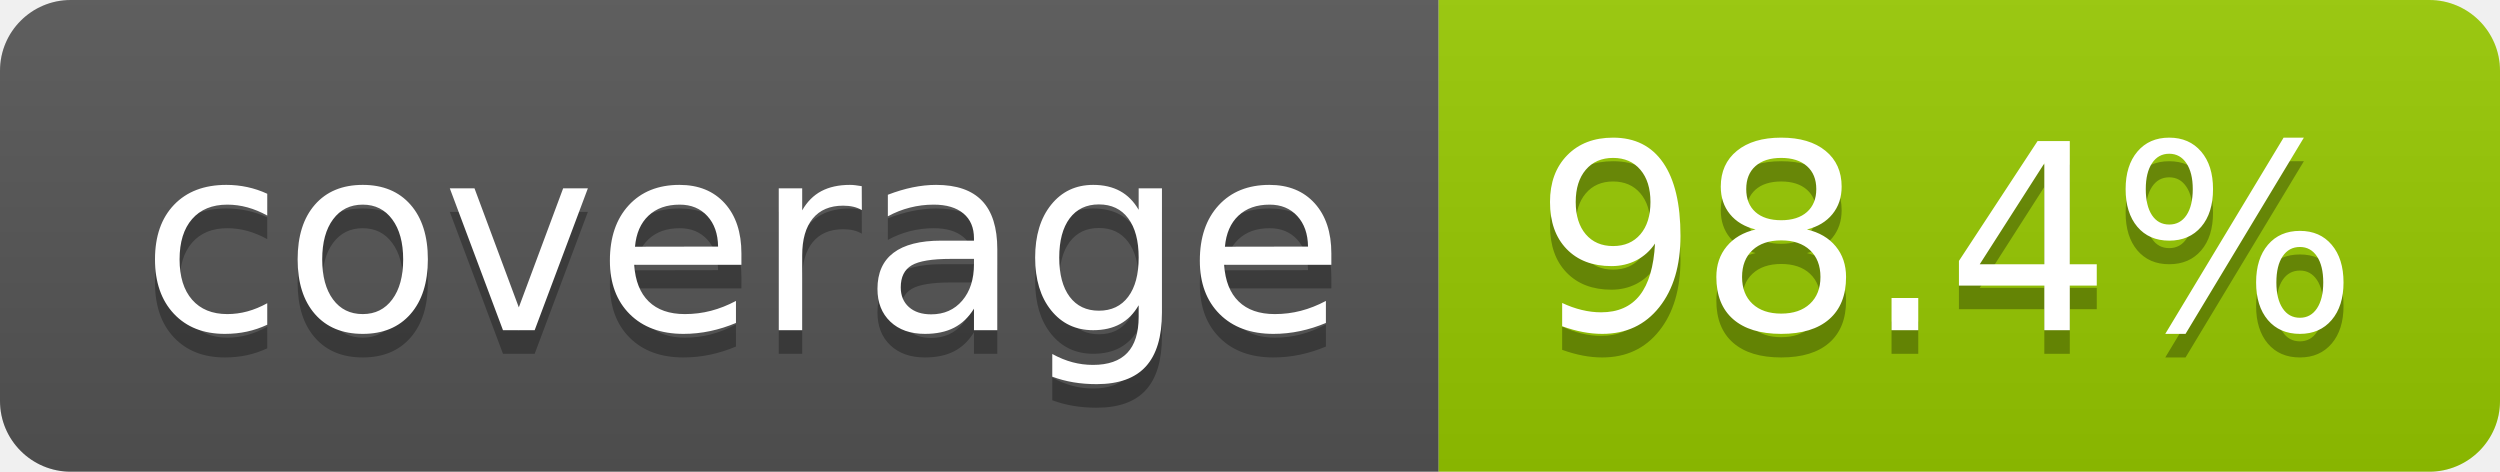
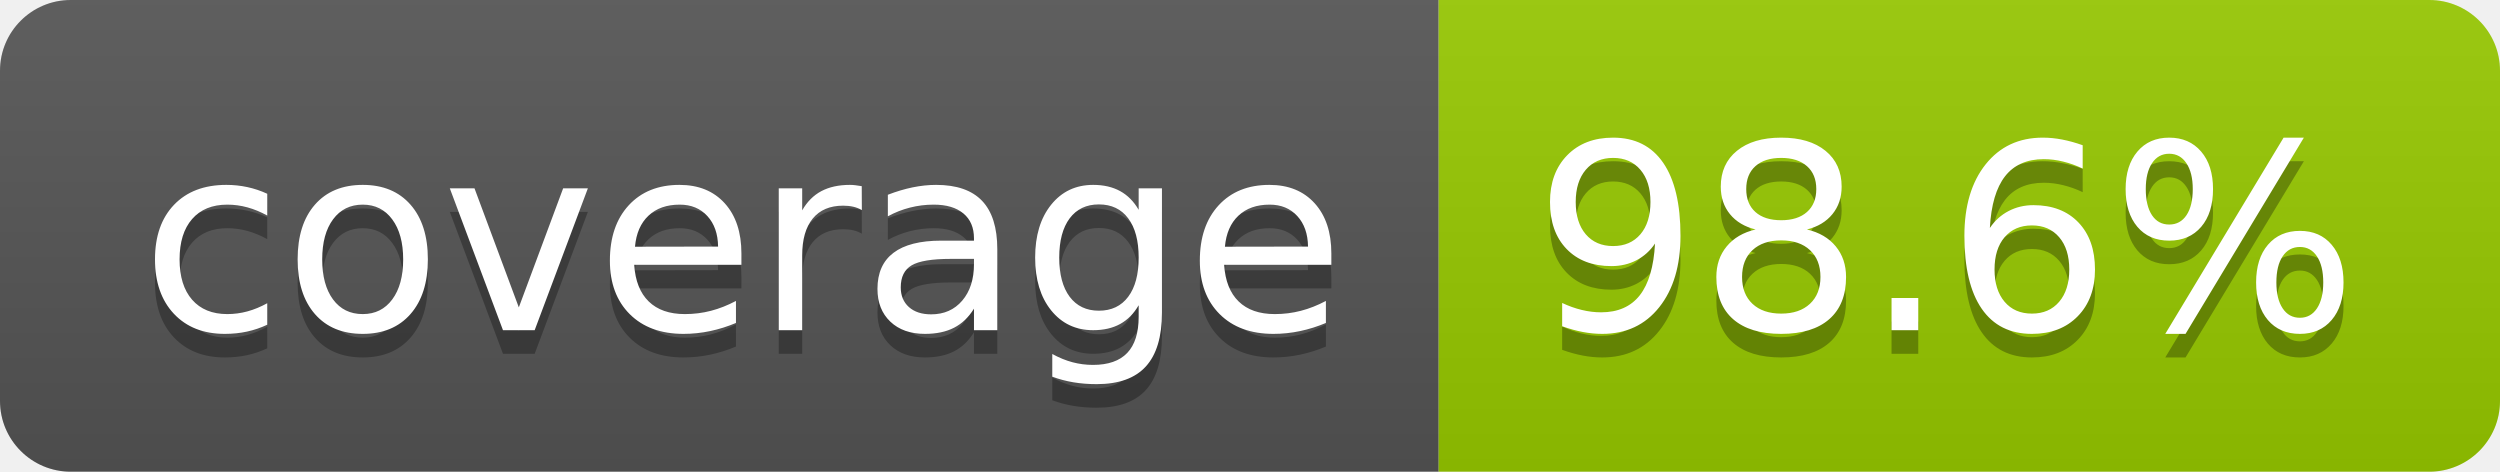
- <svg xmlns="http://www.w3.org/2000/svg" width="106" height="20" role="img" aria-label="coverage: 98.4%">
+ <svg xmlns="http://www.w3.org/2000/svg" width="106" height="20" role="img" aria-label="coverage: 98.6%">
  <linearGradient id="s" x2="0" y2="100%">
    <stop offset="0" stop-color="#bbb" stop-opacity=".1" />
    <stop offset="1" stop-opacity=".1" />
  </linearGradient>
  <clipPath id="r">
    <rect width="106" height="20" rx="3" fill="#fff" />
  </clipPath>
  <g clip-path="url(#r)">
    <rect width="61" height="20" fill="#555" />
    <rect x="61" width="45" height="20" fill="#97ca00" />
    <rect width="106" height="20" fill="url(#s)" />
  </g>
  <g fill="#fff" text-anchor="middle" font-family="Verdana,Geneva,DejaVu Sans,sans-serif" text-rendering="geometricPrecision" font-size="110">
    <text aria-hidden="true" x="315" y="150" fill="#010101" fill-opacity=".3" transform="scale(.1)" textLength="510">coverage</text>
    <text x="315" y="140" transform="scale(.1)" fill="#fff" textLength="510">coverage</text>
-     <text aria-hidden="true" x="825" y="150" fill="#010101" fill-opacity=".3" transform="scale(.1)" textLength="350">98.4%</text>
-     <text x="825" y="140" transform="scale(.1)" fill="#fff" textLength="350">98.4%</text>
+     <text aria-hidden="true" x="825" y="150" fill="#010101" fill-opacity=".3" transform="scale(.1)" textLength="350">98.6%</text>
+     <text x="825" y="140" transform="scale(.1)" fill="#fff" textLength="350">98.6%</text>
  </g>
</svg>
